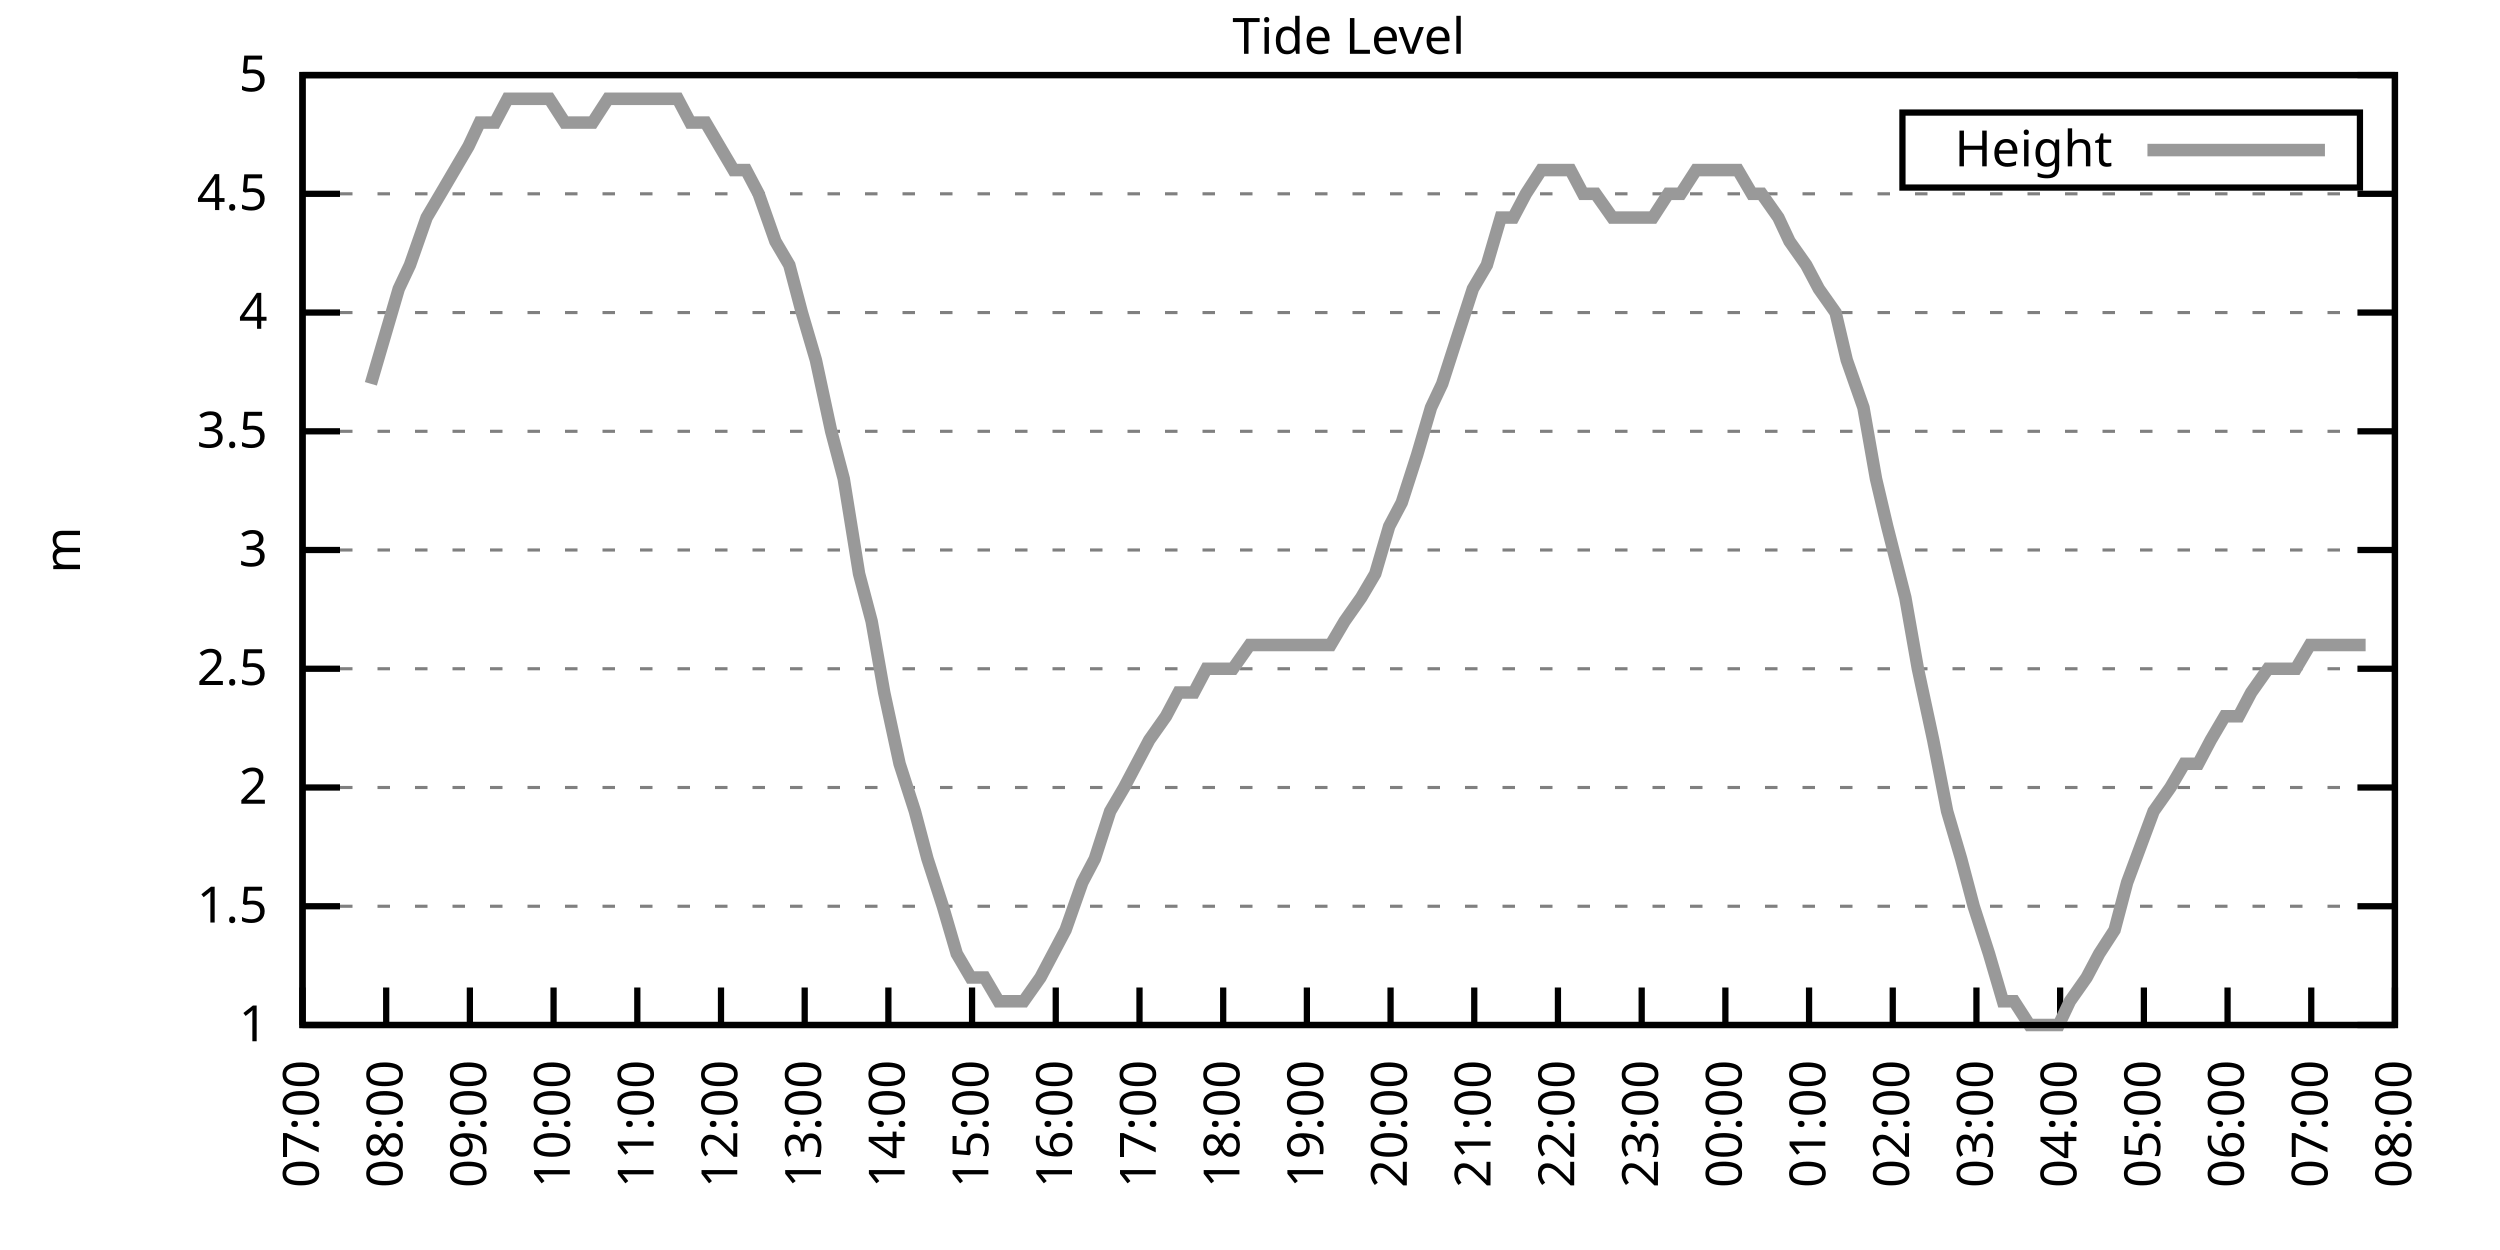
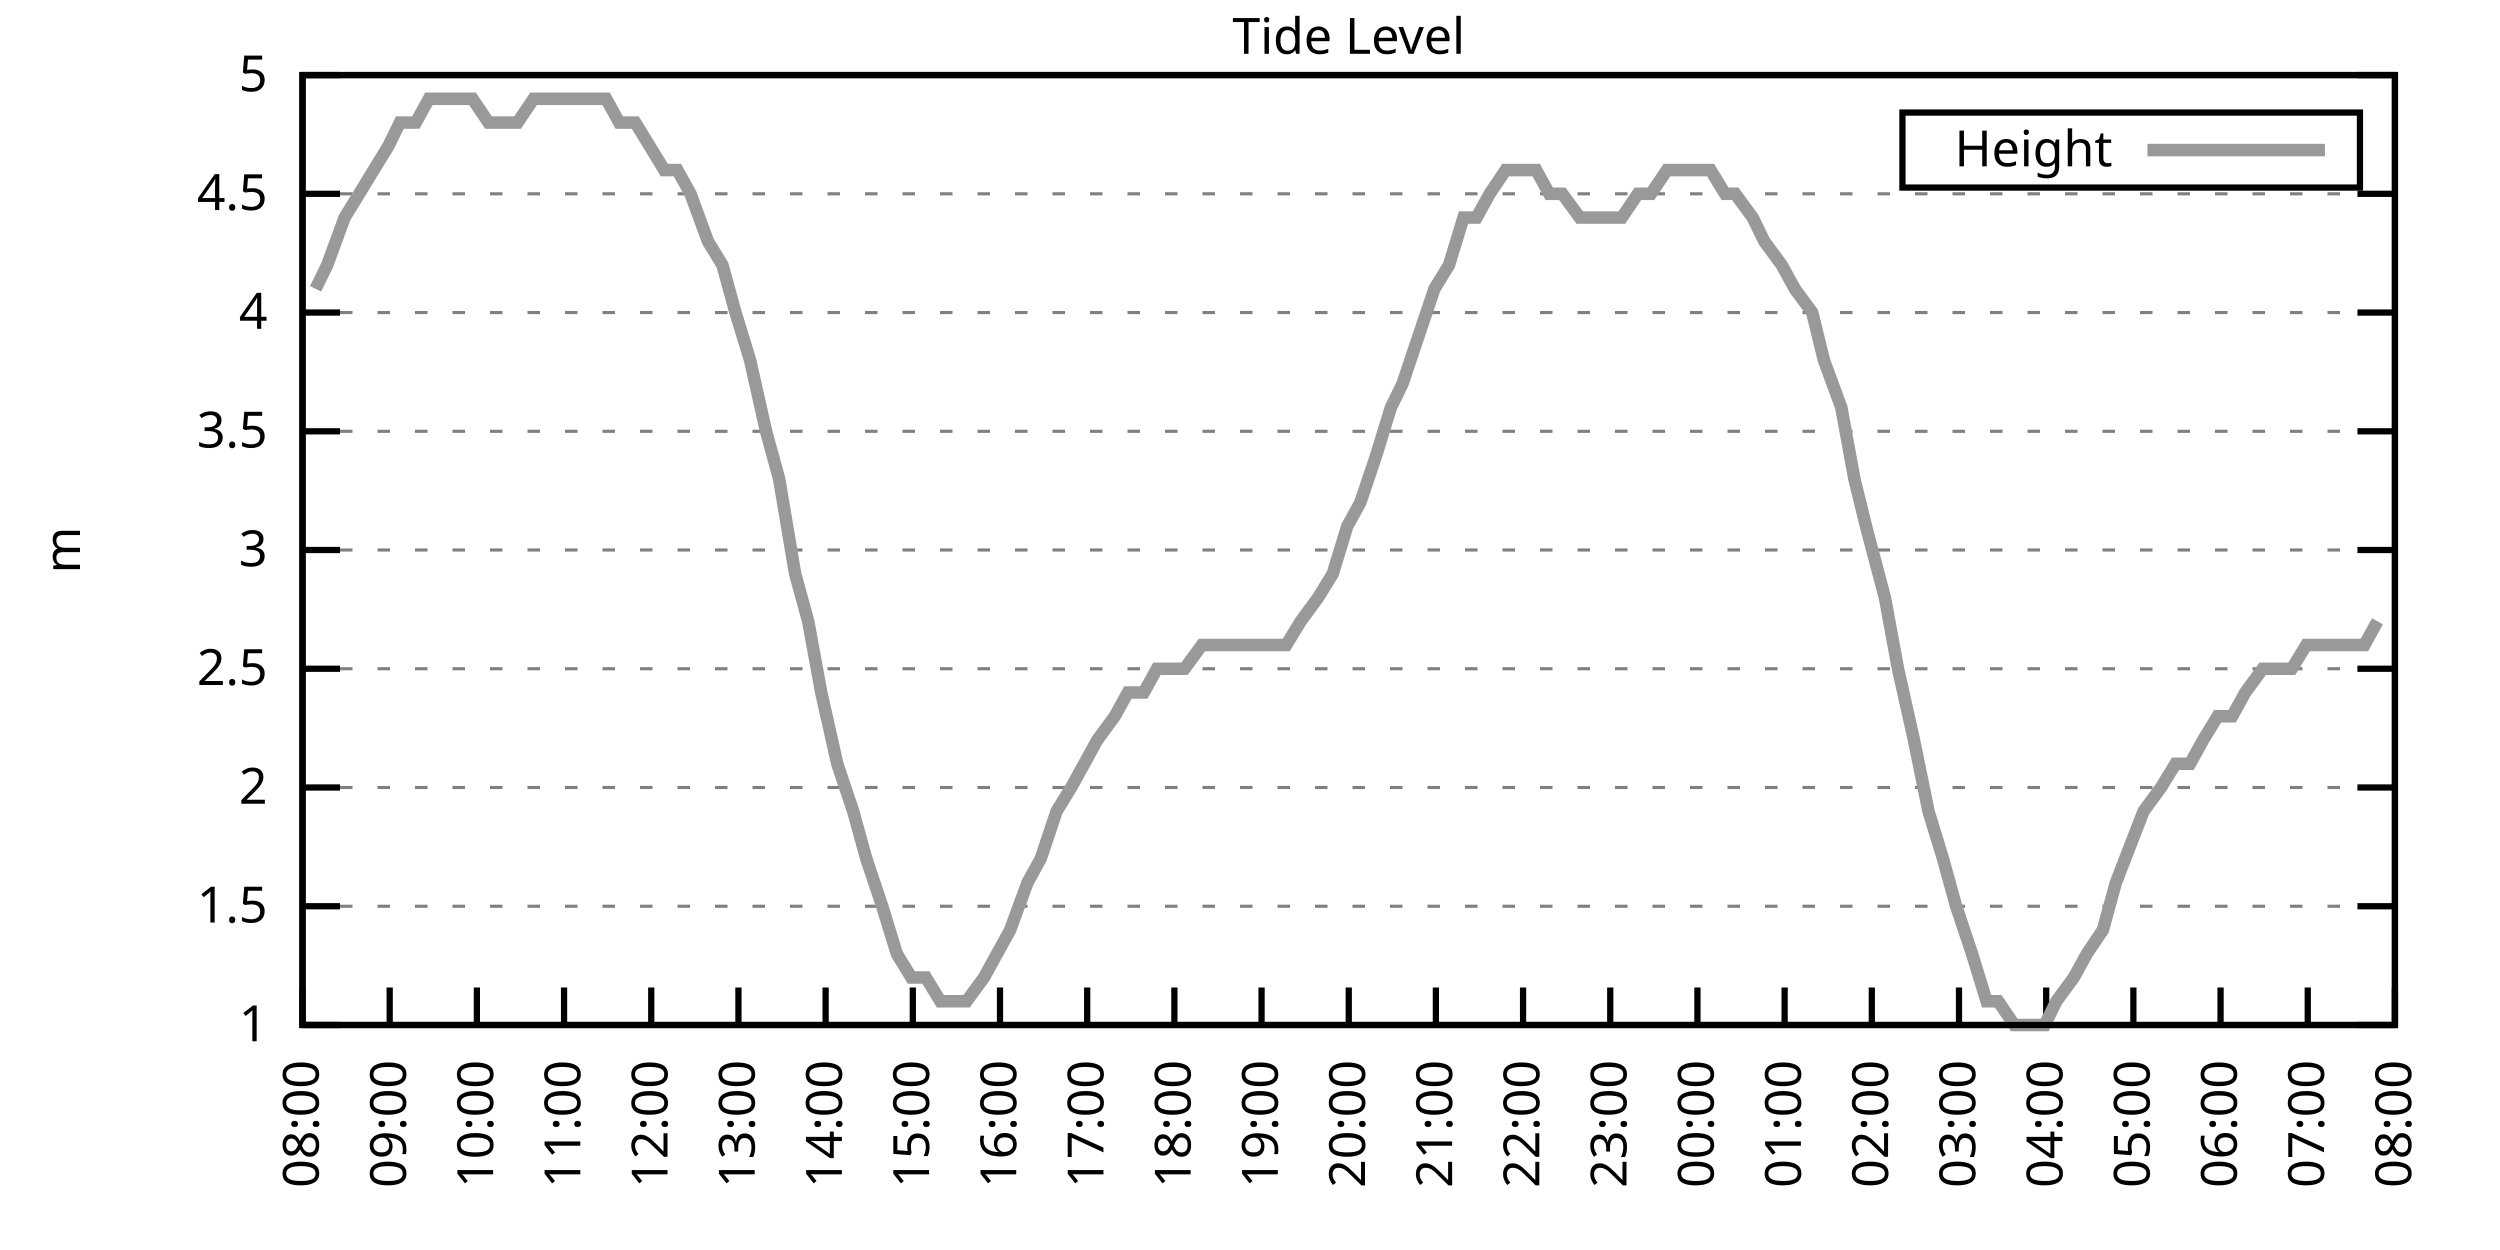
<svg xmlns="http://www.w3.org/2000/svg" xmlns:xlink="http://www.w3.org/1999/xlink" width="400" height="200" viewBox="0 0 400 200">
  <g id="gnuplot_canvas">
    <rect x="0" y="0" width="400" height="200" fill="none" />
    <defs>
      <circle id="gpDot" r="0.5" stroke-width="0.5" stroke="currentColor" />
      <path id="gpPt0" stroke-width="0.333" stroke="currentColor" d="M-1,0 h2 M0,-1 v2" />
      <path id="gpPt1" stroke-width="0.333" stroke="currentColor" d="M-1,-1 L1,1 M1,-1 L-1,1" />
      <path id="gpPt2" stroke-width="0.333" stroke="currentColor" d="M-1,0 L1,0 M0,-1 L0,1 M-1,-1 L1,1 M-1,1 L1,-1" />
      <rect id="gpPt3" stroke-width="0.333" stroke="currentColor" x="-1" y="-1" width="2" height="2" />
      <rect id="gpPt4" stroke-width="0.333" stroke="currentColor" fill="currentColor" x="-1" y="-1" width="2" height="2" />
      <circle id="gpPt5" stroke-width="0.333" stroke="currentColor" cx="0" cy="0" r="1" />
      <use xlink:href="#gpPt5" id="gpPt6" fill="currentColor" stroke="none" />
      <path id="gpPt7" stroke-width="0.333" stroke="currentColor" d="M0,-1.33 L-1.33,0.67 L1.33,0.67 z" />
      <use xlink:href="#gpPt7" id="gpPt8" fill="currentColor" stroke="none" />
      <use xlink:href="#gpPt7" id="gpPt9" stroke="currentColor" transform="rotate(180)" />
      <use xlink:href="#gpPt9" id="gpPt10" fill="currentColor" stroke="none" />
      <use xlink:href="#gpPt3" id="gpPt11" stroke="currentColor" transform="rotate(45)" />
      <use xlink:href="#gpPt11" id="gpPt12" fill="currentColor" stroke="none" />
      <path id="gpPt13" stroke-width="0.333" stroke="currentColor" d="M0,1.330 L1.265,0.411 L0.782,-1.067 L-0.782,-1.076 L-1.265,0.411 z" />
      <use xlink:href="#gpPt13" id="gpPt14" fill="currentColor" stroke="none" />
      <filter id="textbox" filterUnits="objectBoundingBox" x="0" y="0" height="1" width="1">
        <feFlood flood-color="white" flood-opacity="1" result="bgnd" />
        <feComposite in="SourceGraphic" in2="bgnd" operator="atop" />
      </filter>
      <filter id="greybox" filterUnits="objectBoundingBox" x="0" y="0" height="1" width="1">
        <feFlood flood-color="lightgrey" flood-opacity="1" result="grey" />
        <feComposite in="SourceGraphic" in2="grey" operator="atop" />
      </filter>
    </defs>
    <g fill="none" color="white" stroke="currentColor" stroke-width="1.00" stroke-linecap="butt" stroke-linejoin="miter">
</g>
    <g fill="none" color="black" stroke="currentColor" stroke-width="1.00" stroke-linecap="butt" stroke-linejoin="miter">
      <g stroke="none" shape-rendering="crispEdges">
        <polygon fill="rgb(255, 255, 255)" points="48.40,164.00 383.18,164.00 383.18,12.02 48.40,12.02 " />
      </g>
    </g>
    <g fill="none" color="black" stroke="currentColor" stroke-width="1.00" stroke-linecap="butt" stroke-linejoin="miter">
</g>
    <g fill="none" color="black" stroke="black" stroke-width="0.50" stroke-linecap="butt" stroke-linejoin="miter">
</g>
    <g fill="none" color="gray" stroke="currentColor" stroke-width="0.50" stroke-linecap="butt" stroke-linejoin="miter">
      <path stroke="gray" stroke-dasharray="2,4" class="gridline" d="M48.40,164.00 L383.19,164.00  " />
    </g>
    <g fill="none" color="gray" stroke="gray" stroke-width="1.00" stroke-linecap="butt" stroke-linejoin="miter">
</g>
    <g fill="none" color="black" stroke="currentColor" stroke-width="1.00" stroke-linecap="butt" stroke-linejoin="miter">
      <path stroke="black" d="M48.40,164.00 L54.40,164.00 M383.19,164.00 L377.19,164.00  " />
      <g transform="translate(42.80,166.60)" stroke="none" fill="black" font-family="Sans" font-size="8.00" text-anchor="end">
        <text>
          <tspan font-family="Sans"> 1</tspan>
        </text>
      </g>
    </g>
    <g fill="none" color="black" stroke="currentColor" stroke-width="1.00" stroke-linecap="butt" stroke-linejoin="miter">
</g>
    <g fill="none" color="black" stroke="black" stroke-width="0.50" stroke-linecap="butt" stroke-linejoin="miter">
</g>
    <g fill="none" color="gray" stroke="currentColor" stroke-width="0.50" stroke-linecap="butt" stroke-linejoin="miter">
      <path stroke="gray" stroke-dasharray="2,4" class="gridline" d="M48.40,145.00 L383.19,145.00  " />
    </g>
    <g fill="none" color="gray" stroke="gray" stroke-width="1.00" stroke-linecap="butt" stroke-linejoin="miter">
</g>
    <g fill="none" color="black" stroke="currentColor" stroke-width="1.00" stroke-linecap="butt" stroke-linejoin="miter">
      <path stroke="black" d="M48.40,145.00 L54.40,145.00 M383.19,145.00 L377.19,145.00  " />
      <g transform="translate(42.80,147.60)" stroke="none" fill="black" font-family="Sans" font-size="8.00" text-anchor="end">
        <text>
          <tspan font-family="Sans"> 1.5</tspan>
        </text>
      </g>
    </g>
    <g fill="none" color="black" stroke="currentColor" stroke-width="1.00" stroke-linecap="butt" stroke-linejoin="miter">
</g>
    <g fill="none" color="black" stroke="black" stroke-width="0.50" stroke-linecap="butt" stroke-linejoin="miter">
</g>
    <g fill="none" color="gray" stroke="currentColor" stroke-width="0.50" stroke-linecap="butt" stroke-linejoin="miter">
      <path stroke="gray" stroke-dasharray="2,4" class="gridline" d="M48.40,126.00 L383.19,126.00  " />
    </g>
    <g fill="none" color="gray" stroke="gray" stroke-width="1.00" stroke-linecap="butt" stroke-linejoin="miter">
</g>
    <g fill="none" color="black" stroke="currentColor" stroke-width="1.00" stroke-linecap="butt" stroke-linejoin="miter">
      <path stroke="black" d="M48.40,126.00 L54.40,126.00 M383.19,126.00 L377.19,126.00  " />
      <g transform="translate(42.80,128.60)" stroke="none" fill="black" font-family="Sans" font-size="8.00" text-anchor="end">
        <text>
          <tspan font-family="Sans"> 2</tspan>
        </text>
      </g>
    </g>
    <g fill="none" color="black" stroke="currentColor" stroke-width="1.00" stroke-linecap="butt" stroke-linejoin="miter">
</g>
    <g fill="none" color="black" stroke="black" stroke-width="0.50" stroke-linecap="butt" stroke-linejoin="miter">
</g>
    <g fill="none" color="gray" stroke="currentColor" stroke-width="0.50" stroke-linecap="butt" stroke-linejoin="miter">
      <path stroke="gray" stroke-dasharray="2,4" class="gridline" d="M48.40,107.00 L383.19,107.00  " />
    </g>
    <g fill="none" color="gray" stroke="gray" stroke-width="1.00" stroke-linecap="butt" stroke-linejoin="miter">
</g>
    <g fill="none" color="black" stroke="currentColor" stroke-width="1.00" stroke-linecap="butt" stroke-linejoin="miter">
      <path stroke="black" d="M48.40,107.00 L54.40,107.00 M383.19,107.00 L377.19,107.00  " />
      <g transform="translate(42.80,109.60)" stroke="none" fill="black" font-family="Sans" font-size="8.00" text-anchor="end">
        <text>
          <tspan font-family="Sans"> 2.5</tspan>
        </text>
      </g>
    </g>
    <g fill="none" color="black" stroke="currentColor" stroke-width="1.00" stroke-linecap="butt" stroke-linejoin="miter">
</g>
    <g fill="none" color="black" stroke="black" stroke-width="0.50" stroke-linecap="butt" stroke-linejoin="miter">
</g>
    <g fill="none" color="gray" stroke="currentColor" stroke-width="0.50" stroke-linecap="butt" stroke-linejoin="miter">
      <path stroke="gray" stroke-dasharray="2,4" class="gridline" d="M48.40,88.00 L383.19,88.00  " />
    </g>
    <g fill="none" color="gray" stroke="gray" stroke-width="1.00" stroke-linecap="butt" stroke-linejoin="miter">
</g>
    <g fill="none" color="black" stroke="currentColor" stroke-width="1.00" stroke-linecap="butt" stroke-linejoin="miter">
      <path stroke="black" d="M48.40,88.00 L54.40,88.00 M383.19,88.00 L377.19,88.00  " />
      <g transform="translate(42.80,90.60)" stroke="none" fill="black" font-family="Sans" font-size="8.00" text-anchor="end">
        <text>
          <tspan font-family="Sans"> 3</tspan>
        </text>
      </g>
    </g>
    <g fill="none" color="black" stroke="currentColor" stroke-width="1.00" stroke-linecap="butt" stroke-linejoin="miter">
</g>
    <g fill="none" color="black" stroke="black" stroke-width="0.50" stroke-linecap="butt" stroke-linejoin="miter">
</g>
    <g fill="none" color="gray" stroke="currentColor" stroke-width="0.50" stroke-linecap="butt" stroke-linejoin="miter">
      <path stroke="gray" stroke-dasharray="2,4" class="gridline" d="M48.40,69.01 L383.19,69.01  " />
    </g>
    <g fill="none" color="gray" stroke="gray" stroke-width="1.00" stroke-linecap="butt" stroke-linejoin="miter">
</g>
    <g fill="none" color="black" stroke="currentColor" stroke-width="1.00" stroke-linecap="butt" stroke-linejoin="miter">
      <path stroke="black" d="M48.40,69.01 L54.40,69.01 M383.19,69.01 L377.19,69.01  " />
      <g transform="translate(42.80,71.61)" stroke="none" fill="black" font-family="Sans" font-size="8.00" text-anchor="end">
        <text>
          <tspan font-family="Sans"> 3.5</tspan>
        </text>
      </g>
    </g>
    <g fill="none" color="black" stroke="currentColor" stroke-width="1.00" stroke-linecap="butt" stroke-linejoin="miter">
</g>
    <g fill="none" color="black" stroke="black" stroke-width="0.50" stroke-linecap="butt" stroke-linejoin="miter">
</g>
    <g fill="none" color="gray" stroke="currentColor" stroke-width="0.50" stroke-linecap="butt" stroke-linejoin="miter">
      <path stroke="gray" stroke-dasharray="2,4" class="gridline" d="M48.40,50.01 L383.19,50.01  " />
    </g>
    <g fill="none" color="gray" stroke="gray" stroke-width="1.00" stroke-linecap="butt" stroke-linejoin="miter">
</g>
    <g fill="none" color="black" stroke="currentColor" stroke-width="1.00" stroke-linecap="butt" stroke-linejoin="miter">
      <path stroke="black" d="M48.40,50.01 L54.40,50.01 M383.19,50.01 L377.19,50.01  " />
      <g transform="translate(42.80,52.61)" stroke="none" fill="black" font-family="Sans" font-size="8.00" text-anchor="end">
        <text>
          <tspan font-family="Sans"> 4</tspan>
        </text>
      </g>
    </g>
    <g fill="none" color="black" stroke="currentColor" stroke-width="1.00" stroke-linecap="butt" stroke-linejoin="miter">
</g>
    <g fill="none" color="black" stroke="black" stroke-width="0.50" stroke-linecap="butt" stroke-linejoin="miter">
</g>
    <g fill="none" color="gray" stroke="currentColor" stroke-width="0.50" stroke-linecap="butt" stroke-linejoin="miter">
      <path stroke="gray" stroke-dasharray="2,4" class="gridline" d="M48.40,31.01 L383.19,31.01  " />
    </g>
    <g fill="none" color="gray" stroke="gray" stroke-width="1.00" stroke-linecap="butt" stroke-linejoin="miter">
</g>
    <g fill="none" color="black" stroke="currentColor" stroke-width="1.00" stroke-linecap="butt" stroke-linejoin="miter">
      <path stroke="black" d="M48.40,31.01 L54.40,31.01 M383.19,31.01 L377.19,31.01  " />
      <g transform="translate(42.80,33.61)" stroke="none" fill="black" font-family="Sans" font-size="8.00" text-anchor="end">
        <text>
          <tspan font-family="Sans"> 4.5</tspan>
        </text>
      </g>
    </g>
    <g fill="none" color="black" stroke="currentColor" stroke-width="1.00" stroke-linecap="butt" stroke-linejoin="miter">
</g>
    <g fill="none" color="black" stroke="black" stroke-width="0.50" stroke-linecap="butt" stroke-linejoin="miter">
</g>
    <g fill="none" color="gray" stroke="currentColor" stroke-width="0.50" stroke-linecap="butt" stroke-linejoin="miter">
      <path stroke="gray" stroke-dasharray="2,4" class="gridline" d="M48.40,12.01 L383.19,12.01  " />
    </g>
    <g fill="none" color="gray" stroke="gray" stroke-width="1.00" stroke-linecap="butt" stroke-linejoin="miter">
</g>
    <g fill="none" color="black" stroke="currentColor" stroke-width="1.00" stroke-linecap="butt" stroke-linejoin="miter">
      <path stroke="black" d="M48.40,12.01 L54.40,12.01 M383.19,12.01 L377.19,12.01  " />
      <g transform="translate(42.80,14.61)" stroke="none" fill="black" font-family="Sans" font-size="8.00" text-anchor="end">
        <text>
          <tspan font-family="Sans"> 5</tspan>
        </text>
      </g>
    </g>
    <g fill="none" color="black" stroke="currentColor" stroke-width="1.00" stroke-linecap="butt" stroke-linejoin="miter">
      <path stroke="black" d="M48.40,164.00 L48.40,158.00  " />
      <g transform="translate(51.00,169.60) rotate(270.00)" stroke="none" fill="black" font-family="Sans" font-size="8.00" text-anchor="end">
        <text>
-           <tspan font-family="Sans">07:00</tspan>
-         </text>
-       </g>
-     </g>
-     <g fill="none" color="black" stroke="currentColor" stroke-width="1.00" stroke-linecap="butt" stroke-linejoin="miter">
-       <path stroke="black" d="M61.79,164.00 L61.79,158.00  " />
-       <g transform="translate(64.39,169.60) rotate(270.00)" stroke="none" fill="black" font-family="Sans" font-size="8.00" text-anchor="end">
-         <text>
          <tspan font-family="Sans">08:00</tspan>
        </text>
      </g>
    </g>
    <g fill="none" color="black" stroke="currentColor" stroke-width="1.00" stroke-linecap="butt" stroke-linejoin="miter">
-       <path stroke="black" d="M75.18,164.00 L75.18,158.00  " />
-       <g transform="translate(77.78,169.60) rotate(270.00)" stroke="none" fill="black" font-family="Sans" font-size="8.00" text-anchor="end">
+       <path stroke="black" d="M62.35,164.00 L62.35,158.00  " />
+       <g transform="translate(64.95,169.60) rotate(270.00)" stroke="none" fill="black" font-family="Sans" font-size="8.00" text-anchor="end">
        <text>
          <tspan font-family="Sans">09:00</tspan>
        </text>
      </g>
    </g>
    <g fill="none" color="black" stroke="currentColor" stroke-width="1.00" stroke-linecap="butt" stroke-linejoin="miter">
-       <path stroke="black" d="M88.57,164.00 L88.57,158.00  " />
-       <g transform="translate(91.17,169.60) rotate(270.00)" stroke="none" fill="black" font-family="Sans" font-size="8.00" text-anchor="end">
+       <path stroke="black" d="M76.30,164.00 L76.30,158.00  " />
+       <g transform="translate(78.90,169.60) rotate(270.00)" stroke="none" fill="black" font-family="Sans" font-size="8.00" text-anchor="end">
        <text>
          <tspan font-family="Sans">10:00</tspan>
        </text>
      </g>
    </g>
    <g fill="none" color="black" stroke="currentColor" stroke-width="1.00" stroke-linecap="butt" stroke-linejoin="miter">
-       <path stroke="black" d="M101.97,164.00 L101.97,158.00  " />
-       <g transform="translate(104.57,169.60) rotate(270.00)" stroke="none" fill="black" font-family="Sans" font-size="8.00" text-anchor="end">
+       <path stroke="black" d="M90.25,164.00 L90.25,158.00  " />
+       <g transform="translate(92.85,169.60) rotate(270.00)" stroke="none" fill="black" font-family="Sans" font-size="8.00" text-anchor="end">
        <text>
          <tspan font-family="Sans">11:00</tspan>
        </text>
      </g>
    </g>
    <g fill="none" color="black" stroke="currentColor" stroke-width="1.00" stroke-linecap="butt" stroke-linejoin="miter">
-       <path stroke="black" d="M115.36,164.00 L115.36,158.00  " />
-       <g transform="translate(117.96,169.60) rotate(270.00)" stroke="none" fill="black" font-family="Sans" font-size="8.00" text-anchor="end">
+       <path stroke="black" d="M104.20,164.00 L104.20,158.00  " />
+       <g transform="translate(106.80,169.60) rotate(270.00)" stroke="none" fill="black" font-family="Sans" font-size="8.00" text-anchor="end">
        <text>
          <tspan font-family="Sans">12:00</tspan>
        </text>
      </g>
    </g>
    <g fill="none" color="black" stroke="currentColor" stroke-width="1.00" stroke-linecap="butt" stroke-linejoin="miter">
-       <path stroke="black" d="M128.75,164.00 L128.75,158.00  " />
-       <g transform="translate(131.35,169.60) rotate(270.00)" stroke="none" fill="black" font-family="Sans" font-size="8.00" text-anchor="end">
+       <path stroke="black" d="M118.15,164.00 L118.15,158.00  " />
+       <g transform="translate(120.75,169.60) rotate(270.00)" stroke="none" fill="black" font-family="Sans" font-size="8.00" text-anchor="end">
        <text>
          <tspan font-family="Sans">13:00</tspan>
        </text>
      </g>
    </g>
    <g fill="none" color="black" stroke="currentColor" stroke-width="1.00" stroke-linecap="butt" stroke-linejoin="miter">
-       <path stroke="black" d="M142.14,164.00 L142.14,158.00  " />
-       <g transform="translate(144.74,169.60) rotate(270.00)" stroke="none" fill="black" font-family="Sans" font-size="8.00" text-anchor="end">
+       <path stroke="black" d="M132.10,164.00 L132.10,158.00  " />
+       <g transform="translate(134.70,169.60) rotate(270.00)" stroke="none" fill="black" font-family="Sans" font-size="8.00" text-anchor="end">
        <text>
          <tspan font-family="Sans">14:00</tspan>
        </text>
      </g>
    </g>
    <g fill="none" color="black" stroke="currentColor" stroke-width="1.00" stroke-linecap="butt" stroke-linejoin="miter">
-       <path stroke="black" d="M155.53,164.00 L155.53,158.00  " />
-       <g transform="translate(158.13,169.60) rotate(270.00)" stroke="none" fill="black" font-family="Sans" font-size="8.00" text-anchor="end">
+       <path stroke="black" d="M146.05,164.00 L146.05,158.00  " />
+       <g transform="translate(148.65,169.60) rotate(270.00)" stroke="none" fill="black" font-family="Sans" font-size="8.00" text-anchor="end">
        <text>
          <tspan font-family="Sans">15:00</tspan>
        </text>
      </g>
    </g>
    <g fill="none" color="black" stroke="currentColor" stroke-width="1.00" stroke-linecap="butt" stroke-linejoin="miter">
-       <path stroke="black" d="M168.92,164.00 L168.92,158.00  " />
-       <g transform="translate(171.52,169.60) rotate(270.00)" stroke="none" fill="black" font-family="Sans" font-size="8.00" text-anchor="end">
+       <path stroke="black" d="M160.00,164.00 L160.00,158.00  " />
+       <g transform="translate(162.60,169.60) rotate(270.00)" stroke="none" fill="black" font-family="Sans" font-size="8.00" text-anchor="end">
        <text>
          <tspan font-family="Sans">16:00</tspan>
        </text>
      </g>
    </g>
    <g fill="none" color="black" stroke="currentColor" stroke-width="1.00" stroke-linecap="butt" stroke-linejoin="miter">
-       <path stroke="black" d="M182.32,164.00 L182.32,158.00  " />
-       <g transform="translate(184.92,169.60) rotate(270.00)" stroke="none" fill="black" font-family="Sans" font-size="8.00" text-anchor="end">
+       <path stroke="black" d="M173.95,164.00 L173.95,158.00  " />
+       <g transform="translate(176.55,169.60) rotate(270.00)" stroke="none" fill="black" font-family="Sans" font-size="8.00" text-anchor="end">
        <text>
          <tspan font-family="Sans">17:00</tspan>
        </text>
      </g>
    </g>
    <g fill="none" color="black" stroke="currentColor" stroke-width="1.00" stroke-linecap="butt" stroke-linejoin="miter">
-       <path stroke="black" d="M195.71,164.00 L195.71,158.00  " />
-       <g transform="translate(198.31,169.60) rotate(270.00)" stroke="none" fill="black" font-family="Sans" font-size="8.00" text-anchor="end">
+       <path stroke="black" d="M187.90,164.00 L187.90,158.00  " />
+       <g transform="translate(190.50,169.60) rotate(270.00)" stroke="none" fill="black" font-family="Sans" font-size="8.00" text-anchor="end">
        <text>
          <tspan font-family="Sans">18:00</tspan>
        </text>
      </g>
    </g>
    <g fill="none" color="black" stroke="currentColor" stroke-width="1.00" stroke-linecap="butt" stroke-linejoin="miter">
-       <path stroke="black" d="M209.10,164.00 L209.10,158.00  " />
-       <g transform="translate(211.70,169.60) rotate(270.00)" stroke="none" fill="black" font-family="Sans" font-size="8.00" text-anchor="end">
+       <path stroke="black" d="M201.85,164.00 L201.85,158.00  " />
+       <g transform="translate(204.45,169.60) rotate(270.00)" stroke="none" fill="black" font-family="Sans" font-size="8.00" text-anchor="end">
        <text>
          <tspan font-family="Sans">19:00</tspan>
        </text>
      </g>
    </g>
    <g fill="none" color="black" stroke="currentColor" stroke-width="1.00" stroke-linecap="butt" stroke-linejoin="miter">
-       <path stroke="black" d="M222.49,164.00 L222.49,158.00  " />
-       <g transform="translate(225.09,169.60) rotate(270.00)" stroke="none" fill="black" font-family="Sans" font-size="8.00" text-anchor="end">
+       <path stroke="black" d="M215.80,164.00 L215.80,158.00  " />
+       <g transform="translate(218.40,169.60) rotate(270.00)" stroke="none" fill="black" font-family="Sans" font-size="8.00" text-anchor="end">
        <text>
          <tspan font-family="Sans">20:00</tspan>
        </text>
      </g>
    </g>
    <g fill="none" color="black" stroke="currentColor" stroke-width="1.00" stroke-linecap="butt" stroke-linejoin="miter">
-       <path stroke="black" d="M235.88,164.00 L235.88,158.00  " />
-       <g transform="translate(238.48,169.60) rotate(270.00)" stroke="none" fill="black" font-family="Sans" font-size="8.00" text-anchor="end">
+       <path stroke="black" d="M229.74,164.00 L229.74,158.00  " />
+       <g transform="translate(232.34,169.60) rotate(270.00)" stroke="none" fill="black" font-family="Sans" font-size="8.00" text-anchor="end">
        <text>
          <tspan font-family="Sans">21:00</tspan>
        </text>
      </g>
    </g>
    <g fill="none" color="black" stroke="currentColor" stroke-width="1.00" stroke-linecap="butt" stroke-linejoin="miter">
-       <path stroke="black" d="M249.27,164.00 L249.27,158.00  " />
-       <g transform="translate(251.87,169.60) rotate(270.00)" stroke="none" fill="black" font-family="Sans" font-size="8.00" text-anchor="end">
+       <path stroke="black" d="M243.69,164.00 L243.69,158.00  " />
+       <g transform="translate(246.29,169.60) rotate(270.00)" stroke="none" fill="black" font-family="Sans" font-size="8.00" text-anchor="end">
        <text>
          <tspan font-family="Sans">22:00</tspan>
        </text>
      </g>
    </g>
    <g fill="none" color="black" stroke="currentColor" stroke-width="1.00" stroke-linecap="butt" stroke-linejoin="miter">
-       <path stroke="black" d="M262.67,164.00 L262.67,158.00  " />
-       <g transform="translate(265.27,169.60) rotate(270.00)" stroke="none" fill="black" font-family="Sans" font-size="8.00" text-anchor="end">
+       <path stroke="black" d="M257.64,164.00 L257.64,158.00  " />
+       <g transform="translate(260.24,169.60) rotate(270.00)" stroke="none" fill="black" font-family="Sans" font-size="8.00" text-anchor="end">
        <text>
          <tspan font-family="Sans">23:00</tspan>
        </text>
      </g>
    </g>
    <g fill="none" color="black" stroke="currentColor" stroke-width="1.00" stroke-linecap="butt" stroke-linejoin="miter">
-       <path stroke="black" d="M276.06,164.00 L276.06,158.00  " />
-       <g transform="translate(278.66,169.60) rotate(270.00)" stroke="none" fill="black" font-family="Sans" font-size="8.00" text-anchor="end">
+       <path stroke="black" d="M271.59,164.00 L271.59,158.00  " />
+       <g transform="translate(274.19,169.60) rotate(270.00)" stroke="none" fill="black" font-family="Sans" font-size="8.00" text-anchor="end">
        <text>
          <tspan font-family="Sans">00:00</tspan>
        </text>
      </g>
    </g>
    <g fill="none" color="black" stroke="currentColor" stroke-width="1.00" stroke-linecap="butt" stroke-linejoin="miter">
-       <path stroke="black" d="M289.45,164.00 L289.45,158.00  " />
-       <g transform="translate(292.05,169.60) rotate(270.00)" stroke="none" fill="black" font-family="Sans" font-size="8.00" text-anchor="end">
+       <path stroke="black" d="M285.54,164.00 L285.54,158.00  " />
+       <g transform="translate(288.14,169.60) rotate(270.00)" stroke="none" fill="black" font-family="Sans" font-size="8.00" text-anchor="end">
        <text>
          <tspan font-family="Sans">01:00</tspan>
        </text>
      </g>
    </g>
    <g fill="none" color="black" stroke="currentColor" stroke-width="1.00" stroke-linecap="butt" stroke-linejoin="miter">
-       <path stroke="black" d="M302.84,164.00 L302.84,158.00  " />
-       <g transform="translate(305.44,169.60) rotate(270.00)" stroke="none" fill="black" font-family="Sans" font-size="8.00" text-anchor="end">
+       <path stroke="black" d="M299.49,164.00 L299.49,158.00  " />
+       <g transform="translate(302.09,169.60) rotate(270.00)" stroke="none" fill="black" font-family="Sans" font-size="8.00" text-anchor="end">
        <text>
          <tspan font-family="Sans">02:00</tspan>
        </text>
      </g>
    </g>
    <g fill="none" color="black" stroke="currentColor" stroke-width="1.00" stroke-linecap="butt" stroke-linejoin="miter">
-       <path stroke="black" d="M316.23,164.00 L316.23,158.00  " />
-       <g transform="translate(318.83,169.60) rotate(270.00)" stroke="none" fill="black" font-family="Sans" font-size="8.00" text-anchor="end">
+       <path stroke="black" d="M313.44,164.00 L313.44,158.00  " />
+       <g transform="translate(316.04,169.60) rotate(270.00)" stroke="none" fill="black" font-family="Sans" font-size="8.00" text-anchor="end">
        <text>
          <tspan font-family="Sans">03:00</tspan>
        </text>
      </g>
    </g>
    <g fill="none" color="black" stroke="currentColor" stroke-width="1.00" stroke-linecap="butt" stroke-linejoin="miter">
-       <path stroke="black" d="M329.62,164.00 L329.62,158.00  " />
-       <g transform="translate(332.22,169.60) rotate(270.00)" stroke="none" fill="black" font-family="Sans" font-size="8.00" text-anchor="end">
+       <path stroke="black" d="M327.39,164.00 L327.39,158.00  " />
+       <g transform="translate(329.99,169.60) rotate(270.00)" stroke="none" fill="black" font-family="Sans" font-size="8.00" text-anchor="end">
        <text>
          <tspan font-family="Sans">04:00</tspan>
        </text>
      </g>
    </g>
    <g fill="none" color="black" stroke="currentColor" stroke-width="1.00" stroke-linecap="butt" stroke-linejoin="miter">
-       <path stroke="black" d="M343.02,164.00 L343.02,158.00  " />
-       <g transform="translate(345.62,169.60) rotate(270.00)" stroke="none" fill="black" font-family="Sans" font-size="8.00" text-anchor="end">
+       <path stroke="black" d="M341.34,164.00 L341.34,158.00  " />
+       <g transform="translate(343.94,169.60) rotate(270.00)" stroke="none" fill="black" font-family="Sans" font-size="8.00" text-anchor="end">
        <text>
          <tspan font-family="Sans">05:00</tspan>
        </text>
      </g>
    </g>
    <g fill="none" color="black" stroke="currentColor" stroke-width="1.00" stroke-linecap="butt" stroke-linejoin="miter">
-       <path stroke="black" d="M356.41,164.00 L356.41,158.00  " />
-       <g transform="translate(359.01,169.60) rotate(270.00)" stroke="none" fill="black" font-family="Sans" font-size="8.00" text-anchor="end">
+       <path stroke="black" d="M355.29,164.00 L355.29,158.00  " />
+       <g transform="translate(357.89,169.60) rotate(270.00)" stroke="none" fill="black" font-family="Sans" font-size="8.00" text-anchor="end">
        <text>
          <tspan font-family="Sans">06:00</tspan>
        </text>
      </g>
    </g>
    <g fill="none" color="black" stroke="currentColor" stroke-width="1.00" stroke-linecap="butt" stroke-linejoin="miter">
-       <path stroke="black" d="M369.80,164.00 L369.80,158.00  " />
-       <g transform="translate(372.40,169.60) rotate(270.00)" stroke="none" fill="black" font-family="Sans" font-size="8.00" text-anchor="end">
+       <path stroke="black" d="M369.24,164.00 L369.24,158.00  " />
+       <g transform="translate(371.84,169.60) rotate(270.00)" stroke="none" fill="black" font-family="Sans" font-size="8.00" text-anchor="end">
        <text>
          <tspan font-family="Sans">07:00</tspan>
        </text>
      </g>
    </g>
    <g fill="none" color="black" stroke="currentColor" stroke-width="1.00" stroke-linecap="butt" stroke-linejoin="miter">
      <path stroke="black" d="M383.19,164.00 L383.19,158.00  " />
      <g transform="translate(385.79,169.60) rotate(270.00)" stroke="none" fill="black" font-family="Sans" font-size="8.00" text-anchor="end">
        <text>
          <tspan font-family="Sans">08:00</tspan>
        </text>
      </g>
    </g>
    <g fill="none" color="black" stroke="currentColor" stroke-width="1.00" stroke-linecap="butt" stroke-linejoin="miter">
</g>
    <g fill="none" color="black" stroke="currentColor" stroke-width="1.00" stroke-linecap="butt" stroke-linejoin="miter">
      <path stroke="black" d="M48.40,12.01 L48.40,164.00 L383.19,164.00 L383.19,12.01 L48.40,12.01 Z  " />
    </g>
    <g fill="none" color="black" stroke="currentColor" stroke-width="1.00" stroke-linecap="butt" stroke-linejoin="miter">
</g>
    <g fill="none" color="black" stroke="currentColor" stroke-width="1.00" stroke-linecap="butt" stroke-linejoin="miter">
      <path stroke="black" d="M304.39,30.01 L304.39,18.01 L377.59,18.01 L377.59,30.01 L304.39,30.01 Z  " />
    </g>
    <g id="Tide_level_plot_1">
      <g fill="none" color="white" stroke="black" stroke-width="2.00" stroke-linecap="butt" stroke-linejoin="miter">
</g>
      <g fill="none" color="black" stroke="currentColor" stroke-width="2.00" stroke-linecap="butt" stroke-linejoin="miter">
        <g transform="translate(337.99,26.61)" stroke="none" fill="black" font-family="Sans" font-size="8.00" text-anchor="end">
          <text>
            <tspan font-family="Sans">Height</tspan>
          </text>
        </g>
      </g>
      <g fill="none" color="black" stroke="currentColor" stroke-width="2.00" stroke-linecap="butt" stroke-linejoin="miter">
-         <path stroke="rgb(153, 153, 153)" d="M343.59,24.01 L371.99,24.01 M59.34,61.41 L61.57,53.81 L63.80,46.21 L65.59,42.41 L68.26,34.81 L70.50,31.01   L72.73,27.21 L74.96,23.41 L76.75,19.61 L79.20,19.61 L81.21,15.81 L83.89,15.81 L85.90,15.81 L87.91,15.81   L90.36,19.61 L92.82,19.61 L94.82,19.61 L97.28,15.81 L99.29,15.81 L101.74,15.81 L103.31,15.81 L106.21,15.81   L108.44,15.81 L110.45,19.61 L112.90,19.61 L115.13,23.41 L117.37,27.21 L119.38,27.21 L121.38,31.01 L124.06,38.61   L126.29,42.41 L128.30,50.01 L130.54,57.61 L132.99,69.01 L135.00,76.61 L137.45,91.80 L139.46,99.40 L141.47,110.80   L143.93,122.20 L146.38,129.80 L148.39,137.40 L150.85,145.00 L153.08,152.60 L155.31,156.40 L157.54,156.40 L159.77,160.20   L162.01,160.20 L163.79,160.20 L166.47,156.40 L168.48,152.60 L170.49,148.80 L173.17,141.20 L175.17,137.40 L177.63,129.80   L179.86,126.00 L181.87,122.20 L183.88,118.40 L186.56,114.60 L188.57,110.80 L191.02,110.80 L193.03,107.00 L195.26,107.00   L197.27,107.00 L199.95,103.20 L202.18,103.20 L204.41,103.20 L206.42,103.20 L208.88,103.20 L211.11,103.20 L212.89,103.20   L215.13,99.40 L217.80,95.60 L220.04,91.80 L222.27,84.21 L224.28,80.41 L226.73,72.81 L228.96,65.21 L230.75,61.41   L233.20,53.81 L235.66,46.21 L237.89,42.41 L240.12,34.81 L242.13,34.81 L244.14,31.01 L246.60,27.21 L249.05,27.21   L251.28,27.21 L253.29,31.01 L255.30,31.01 L257.98,34.81 L259.99,34.81 L262.22,34.81 L264.45,34.81 L266.91,31.01   L268.92,31.01 L271.37,27.21 L273.60,27.21 L275.61,27.21 L278.07,27.21 L280.30,31.01 L281.86,31.01 L284.54,34.81   L286.32,38.61 L289.00,42.41 L291.01,46.21 L293.69,50.01 L295.48,57.61 L298.15,65.21 L300.16,76.61 L301.95,84.21   L304.85,95.60 L306.86,107.00 L309.31,118.40 L311.54,129.80 L313.78,137.40 L315.79,145.00 L318.24,152.60 L320.47,160.20   L322.26,160.20 L324.71,164.00 L327.17,164.00 L329.40,164.00 L331.19,160.20 L333.86,156.40 L335.87,152.60 L338.33,148.80   L340.34,141.20 L344.58,129.80 L347.26,126.00 L349.49,122.20 L351.72,122.20 L353.73,118.40 L355.96,114.60 L358.19,114.60   L360.20,110.80 L362.88,107.00 L365.11,107.00 L367.34,107.00 L369.58,103.20 L371.81,103.20 L374.04,103.20 L376.27,103.20   L378.50,103.20  " />
+         <path stroke="rgb(153, 153, 153)" d="M343.59,24.01 L371.99,24.01 M50.49,46.21 L52.35,42.41 L55.14,34.81 L57.47,31.01 L59.79,27.21 L62.12,23.41   L63.98,19.61 L66.53,19.61 L68.63,15.81 L71.42,15.81 L73.51,15.81 L75.60,15.81 L78.16,19.61 L80.72,19.61   L82.81,19.61 L85.37,15.81 L87.46,15.81 L90.02,15.81 L91.64,15.81 L94.67,15.81 L96.99,15.81 L99.08,19.61   L101.64,19.61 L103.97,23.41 L106.29,27.21 L108.38,27.21 L110.48,31.01 L113.27,38.61 L115.59,42.41 L117.68,50.01   L120.01,57.61 L122.57,69.01 L124.66,76.61 L127.22,91.80 L129.31,99.40 L131.40,110.80 L133.96,122.20 L136.51,129.80   L138.61,137.40 L141.16,145.00 L143.49,152.60 L145.81,156.40 L148.14,156.40 L150.46,160.20 L152.79,160.20 L154.65,160.20   L157.44,156.40 L159.53,152.60 L161.62,148.80 L164.41,141.20 L166.51,137.40 L169.06,129.80 L171.39,126.00 L173.48,122.20   L175.57,118.40 L178.36,114.60 L180.46,110.80 L183.01,110.80 L185.11,107.00 L187.43,107.00 L189.52,107.00 L192.31,103.20   L194.64,103.20 L196.96,103.20 L199.06,103.20 L201.61,103.20 L203.94,103.20 L205.80,103.20 L208.12,99.40 L210.91,95.60   L213.24,91.80 L215.56,84.21 L217.65,80.41 L220.21,72.81 L222.54,65.21 L224.40,61.41 L226.95,53.81 L229.51,46.21   L231.84,42.41 L234.16,34.81 L236.25,34.81 L238.35,31.01 L240.90,27.21 L243.46,27.21 L245.79,27.21 L247.88,31.01   L249.97,31.01 L252.76,34.81 L254.85,34.81 L257.18,34.81 L259.50,34.81 L262.06,31.01 L264.15,31.01 L266.71,27.21   L269.04,27.21 L271.13,27.21 L273.69,27.21 L276.01,31.01 L277.64,31.01 L280.43,34.81 L282.29,38.61 L285.08,42.41   L287.17,46.21 L289.96,50.01 L291.82,57.61 L294.61,65.21 L296.70,76.61 L298.56,84.21 L301.58,95.60 L303.68,107.00   L306.23,118.40 L308.56,129.80 L310.88,137.40 L312.98,145.00 L315.53,152.60 L317.86,160.20 L319.72,160.20 L322.28,164.00   L324.83,164.00 L327.16,164.00 L329.02,160.20 L331.81,156.40 L333.90,152.60 L336.46,148.80 L338.55,141.20 L342.97,129.80   L345.76,126.00 L348.08,122.20 L350.41,122.20 L352.50,118.40 L354.83,114.60 L357.15,114.60 L359.24,110.80 L362.03,107.00   L364.36,107.00 L366.68,107.00 L369.01,103.20 L371.33,103.20 L373.66,103.20 L375.98,103.20 L378.31,103.20 L380.40,99.40    " />
      </g>
    </g>
    <g fill="none" color="black" stroke="currentColor" stroke-width="2.00" stroke-linecap="butt" stroke-linejoin="miter">
</g>
    <g fill="none" color="black" stroke="black" stroke-width="1.00" stroke-linecap="butt" stroke-linejoin="miter">
</g>
    <g fill="none" color="black" stroke="currentColor" stroke-width="1.00" stroke-linecap="butt" stroke-linejoin="miter">
      <path stroke="black" d="M48.40,12.01 L48.40,164.00 L383.19,164.00 L383.19,12.01 L48.40,12.01 Z  " />
      <g transform="translate(12.80,88.01) rotate(270.00)" stroke="none" fill="black" font-family="Sans" font-size="8.00" text-anchor="middle">
        <text>
          <tspan font-family="Sans">m</tspan>
        </text>
      </g>
    </g>
    <g fill="none" color="black" stroke="currentColor" stroke-width="1.00" stroke-linecap="butt" stroke-linejoin="miter">
</g>
    <g fill="none" color="black" stroke="currentColor" stroke-width="1.00" stroke-linecap="butt" stroke-linejoin="miter">
      <g transform="translate(215.79,8.61)" stroke="none" fill="black" font-family="Sans" font-size="8.00" text-anchor="middle">
        <text>
          <tspan font-family="Sans">Tide Level</tspan>
        </text>
      </g>
    </g>
    <g fill="none" color="black" stroke="currentColor" stroke-width="1.00" stroke-linecap="butt" stroke-linejoin="miter">
</g>
  </g>
</svg>
